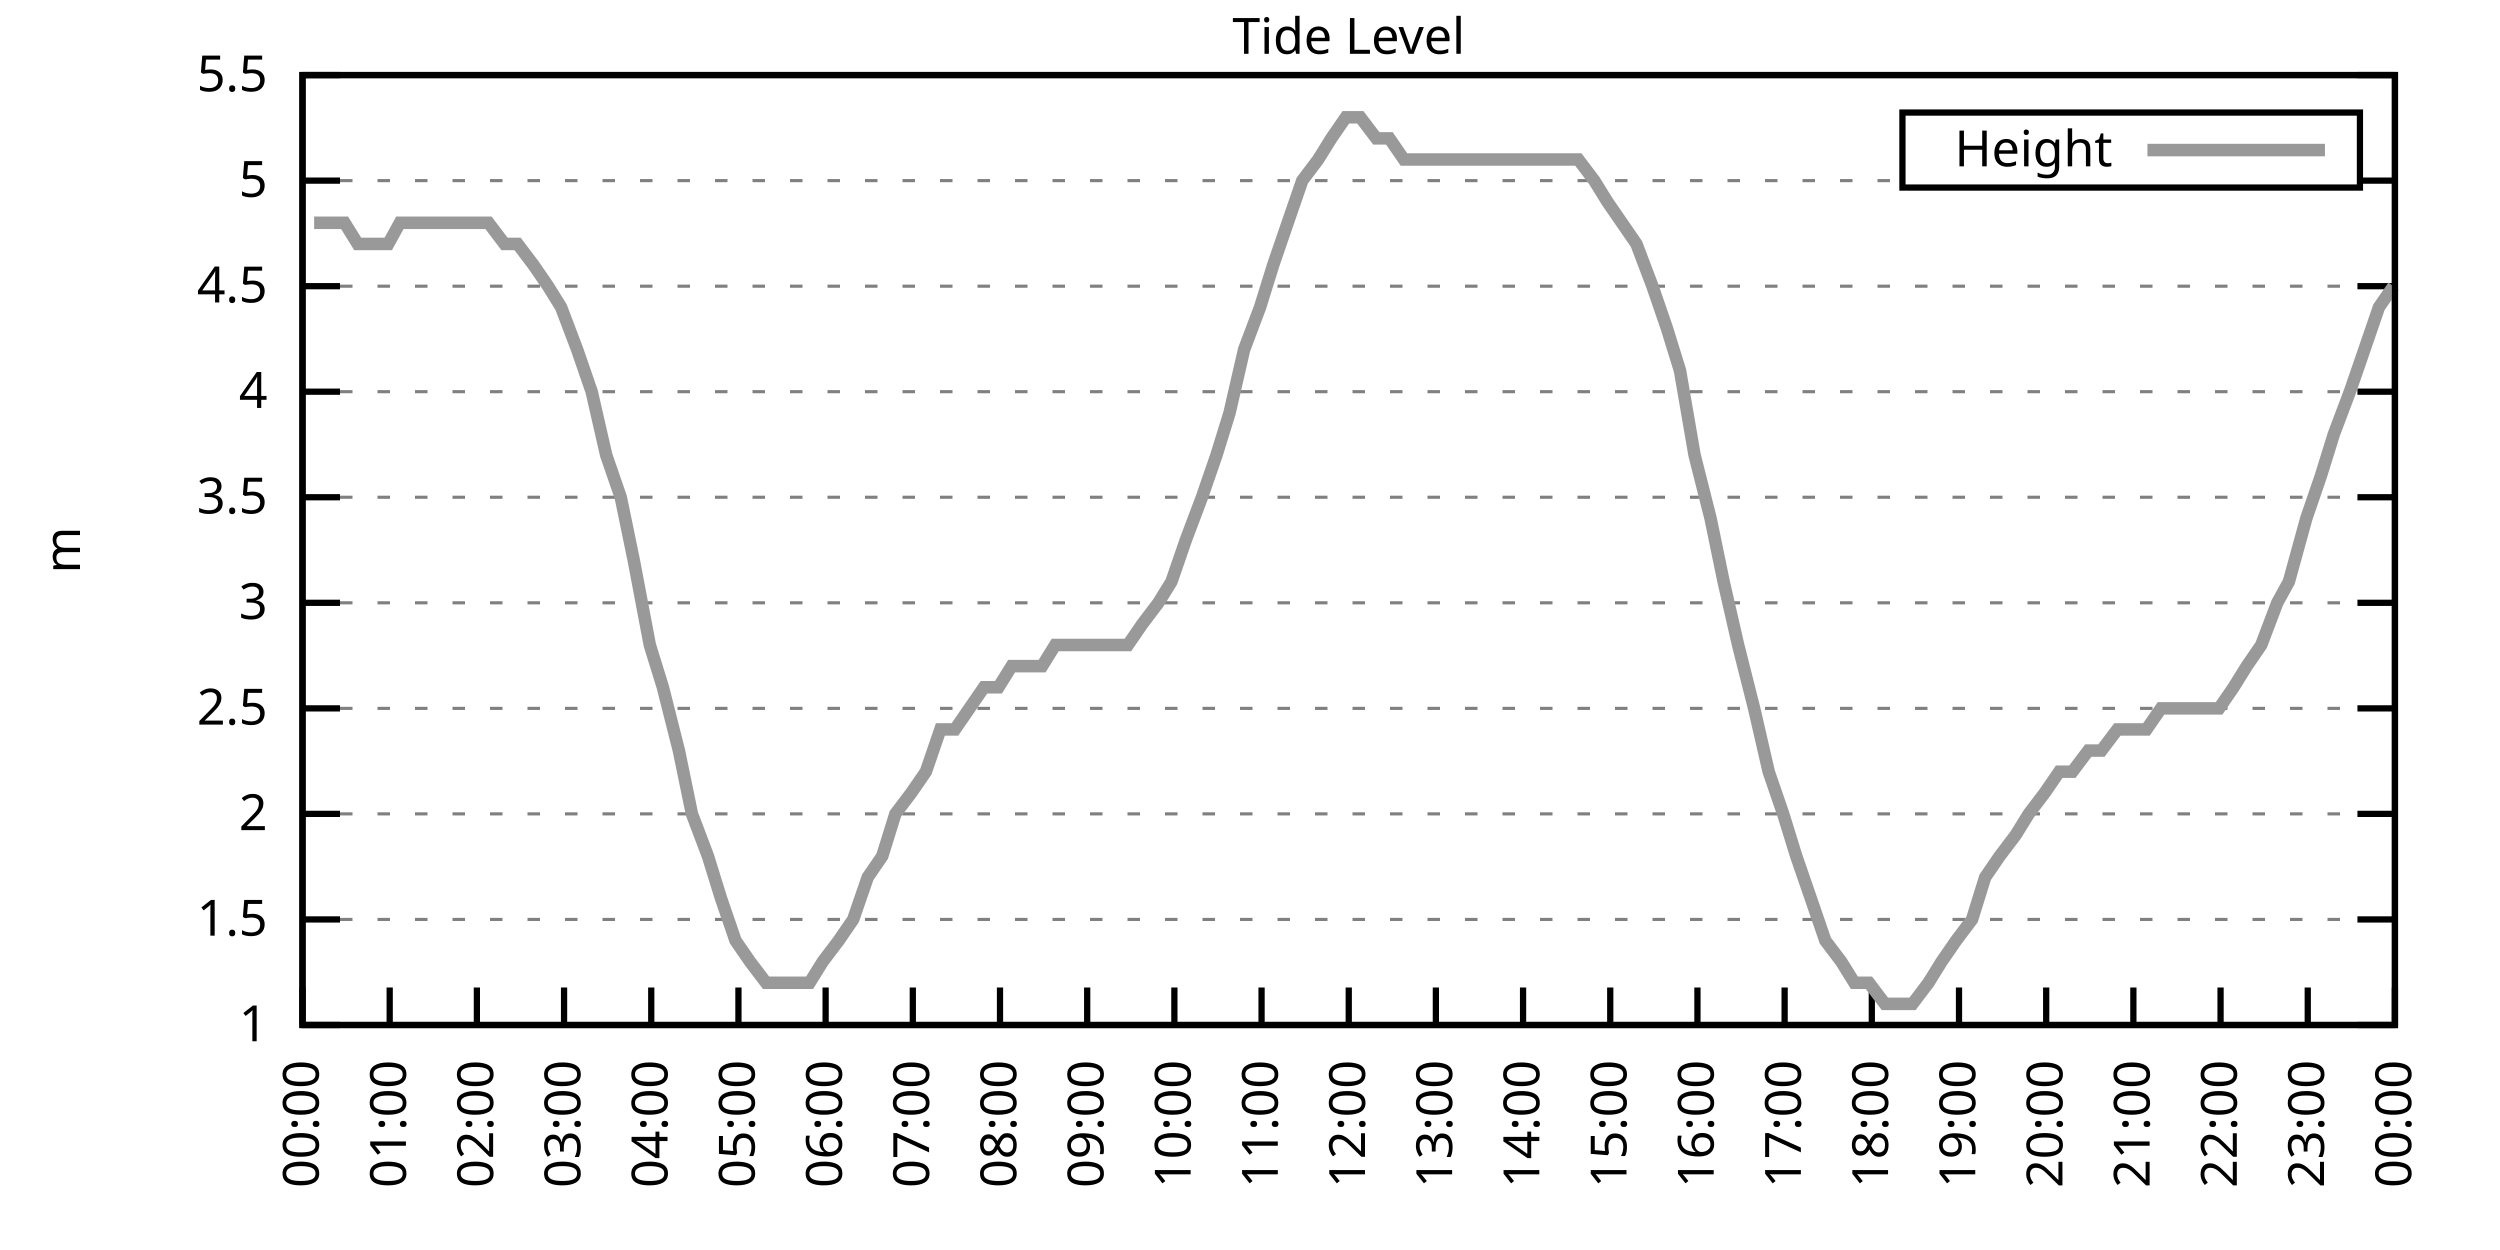
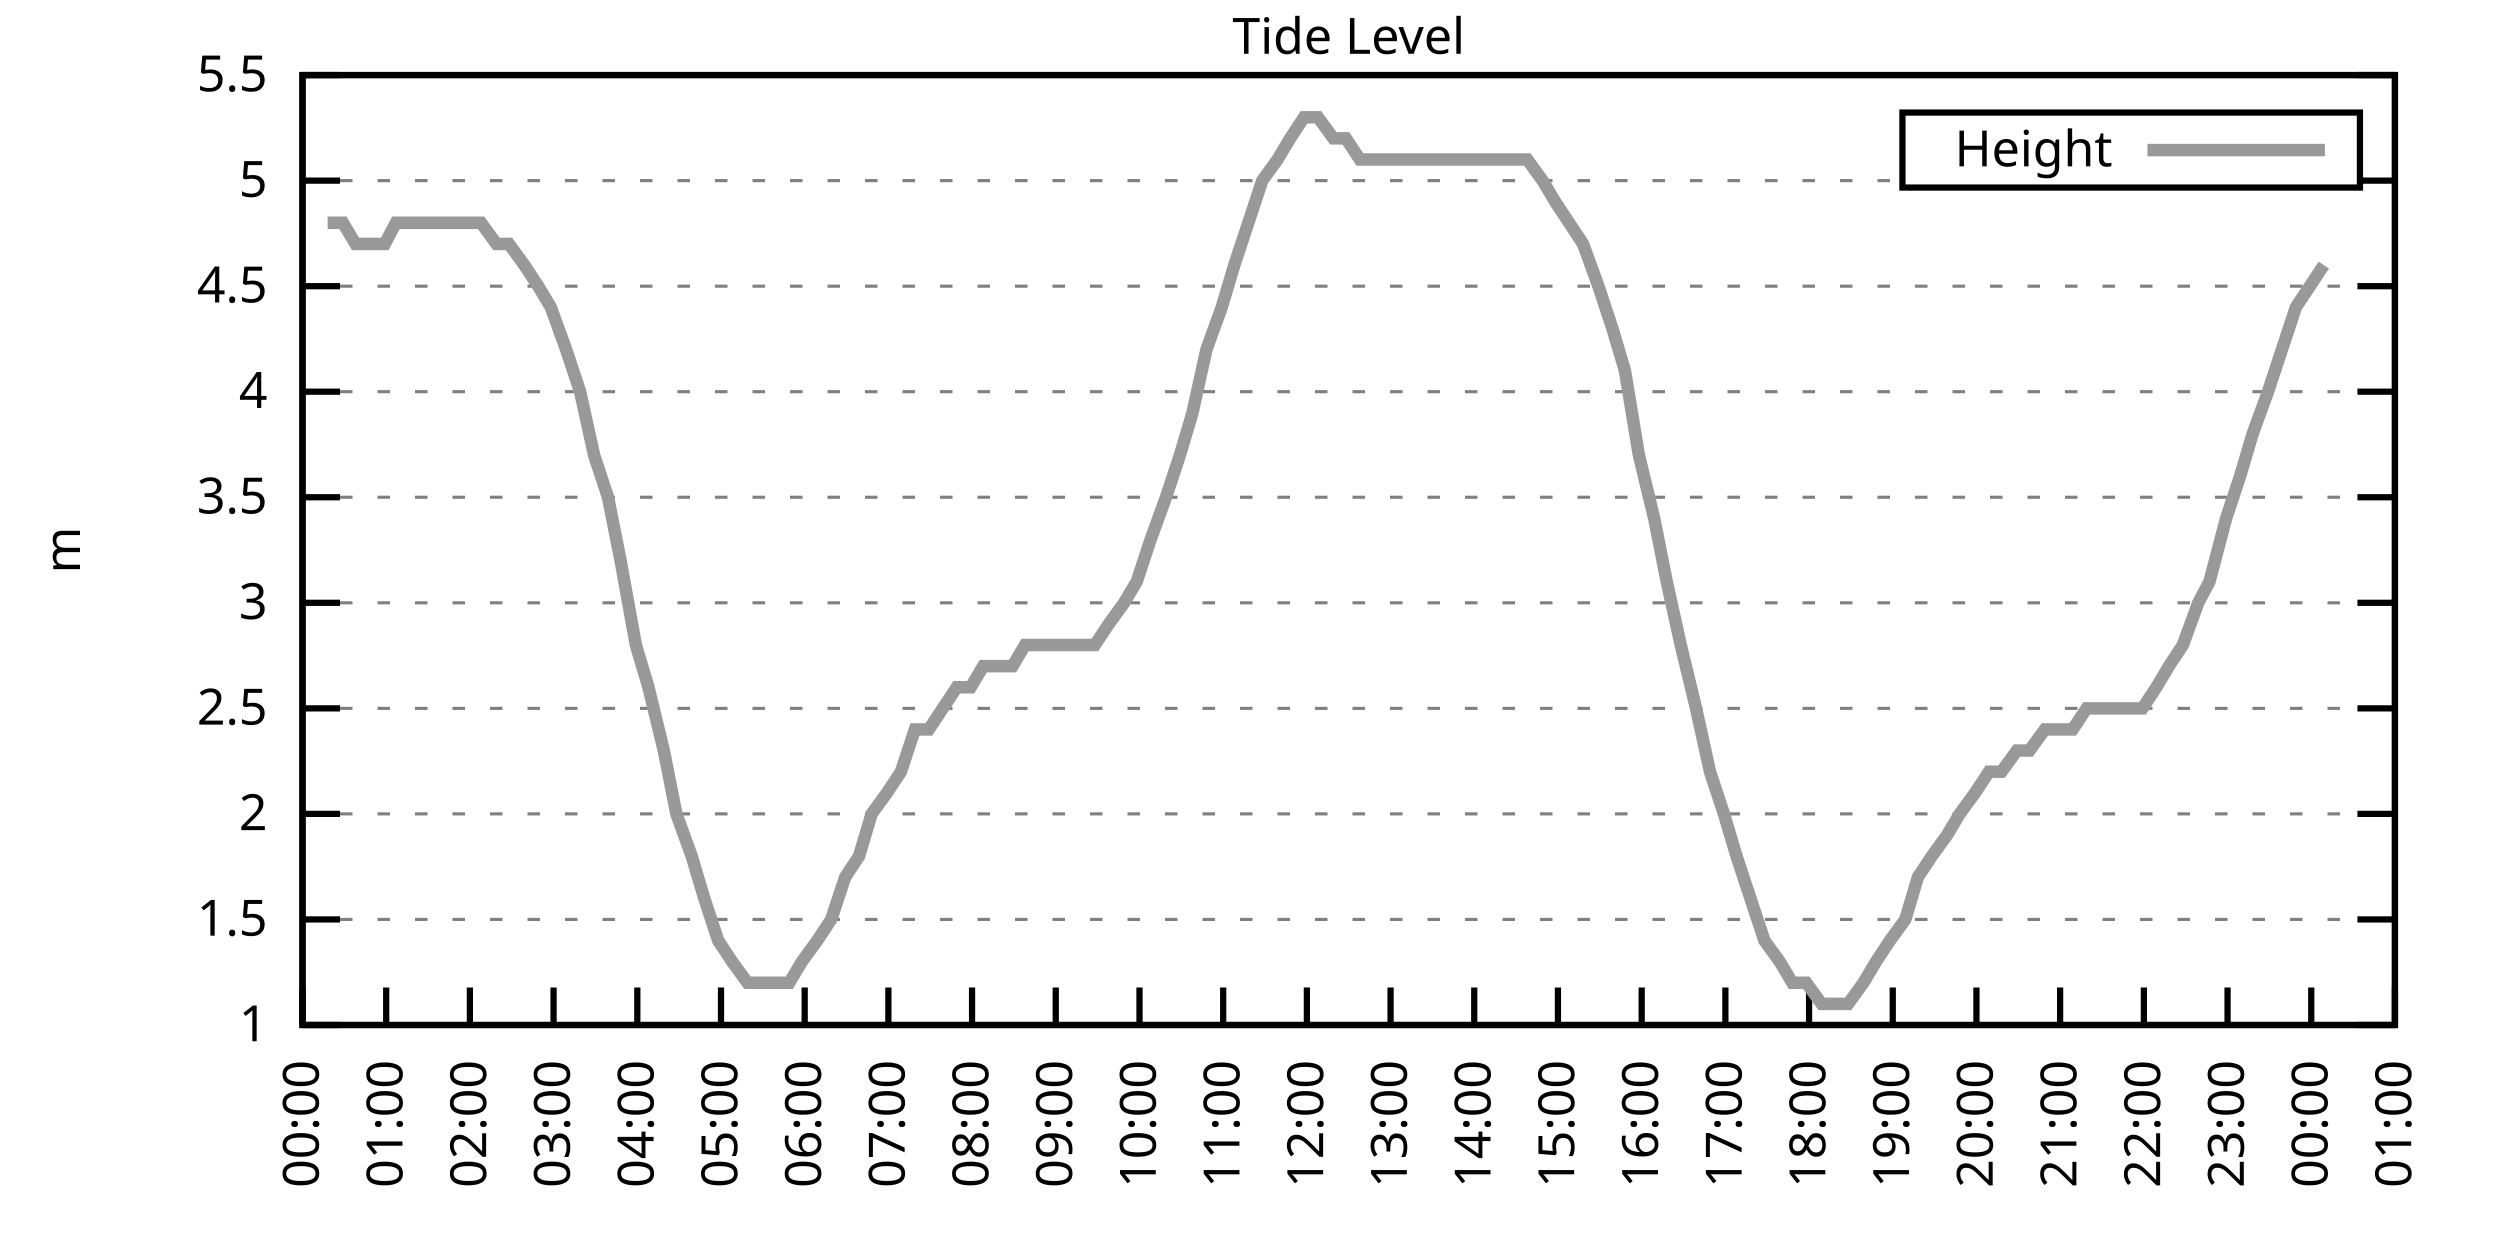
<svg xmlns="http://www.w3.org/2000/svg" xmlns:xlink="http://www.w3.org/1999/xlink" width="400" height="200" viewBox="0 0 400 200">
  <g id="gnuplot_canvas">
    <rect x="0" y="0" width="400" height="200" fill="none" />
    <defs>
      <circle id="gpDot" r="0.5" stroke-width="0.5" stroke="currentColor" />
      <path id="gpPt0" stroke-width="0.333" stroke="currentColor" d="M-1,0 h2 M0,-1 v2" />
      <path id="gpPt1" stroke-width="0.333" stroke="currentColor" d="M-1,-1 L1,1 M1,-1 L-1,1" />
      <path id="gpPt2" stroke-width="0.333" stroke="currentColor" d="M-1,0 L1,0 M0,-1 L0,1 M-1,-1 L1,1 M-1,1 L1,-1" />
      <rect id="gpPt3" stroke-width="0.333" stroke="currentColor" x="-1" y="-1" width="2" height="2" />
      <rect id="gpPt4" stroke-width="0.333" stroke="currentColor" fill="currentColor" x="-1" y="-1" width="2" height="2" />
      <circle id="gpPt5" stroke-width="0.333" stroke="currentColor" cx="0" cy="0" r="1" />
      <use xlink:href="#gpPt5" id="gpPt6" fill="currentColor" stroke="none" />
      <path id="gpPt7" stroke-width="0.333" stroke="currentColor" d="M0,-1.33 L-1.33,0.67 L1.33,0.67 z" />
      <use xlink:href="#gpPt7" id="gpPt8" fill="currentColor" stroke="none" />
      <use xlink:href="#gpPt7" id="gpPt9" stroke="currentColor" transform="rotate(180)" />
      <use xlink:href="#gpPt9" id="gpPt10" fill="currentColor" stroke="none" />
      <use xlink:href="#gpPt3" id="gpPt11" stroke="currentColor" transform="rotate(45)" />
      <use xlink:href="#gpPt11" id="gpPt12" fill="currentColor" stroke="none" />
      <path id="gpPt13" stroke-width="0.333" stroke="currentColor" d="M0,1.330 L1.265,0.411 L0.782,-1.067 L-0.782,-1.076 L-1.265,0.411 z" />
      <use xlink:href="#gpPt13" id="gpPt14" fill="currentColor" stroke="none" />
      <filter id="textbox" filterUnits="objectBoundingBox" x="0" y="0" height="1" width="1">
        <feFlood flood-color="white" flood-opacity="1" result="bgnd" />
        <feComposite in="SourceGraphic" in2="bgnd" operator="atop" />
      </filter>
      <filter id="greybox" filterUnits="objectBoundingBox" x="0" y="0" height="1" width="1">
        <feFlood flood-color="lightgrey" flood-opacity="1" result="grey" />
        <feComposite in="SourceGraphic" in2="grey" operator="atop" />
      </filter>
    </defs>
    <g fill="none" color="white" stroke="currentColor" stroke-width="1.00" stroke-linecap="butt" stroke-linejoin="miter">
</g>
    <g fill="none" color="black" stroke="currentColor" stroke-width="1.00" stroke-linecap="butt" stroke-linejoin="miter">
      <g stroke="none" shape-rendering="crispEdges">
        <polygon fill="rgb(255, 255, 255)" points="48.40,164.00 383.18,164.00 383.18,12.02 48.40,12.02 " />
      </g>
    </g>
    <g fill="none" color="black" stroke="currentColor" stroke-width="1.00" stroke-linecap="butt" stroke-linejoin="miter">
</g>
    <g fill="none" color="black" stroke="black" stroke-width="0.50" stroke-linecap="butt" stroke-linejoin="miter">
</g>
    <g fill="none" color="gray" stroke="currentColor" stroke-width="0.50" stroke-linecap="butt" stroke-linejoin="miter">
      <path stroke="gray" stroke-dasharray="2,4" class="gridline" d="M48.40,164.00 L383.19,164.00  " />
    </g>
    <g fill="none" color="gray" stroke="gray" stroke-width="1.00" stroke-linecap="butt" stroke-linejoin="miter">
</g>
    <g fill="none" color="black" stroke="currentColor" stroke-width="1.00" stroke-linecap="butt" stroke-linejoin="miter">
      <path stroke="black" d="M48.40,164.00 L54.40,164.00 M383.19,164.00 L377.19,164.00  " />
      <g transform="translate(42.80,166.60)" stroke="none" fill="black" font-family="Sans" font-size="8.00" text-anchor="end">
        <text>
          <tspan font-family="Sans"> 1</tspan>
        </text>
      </g>
    </g>
    <g fill="none" color="black" stroke="currentColor" stroke-width="1.00" stroke-linecap="butt" stroke-linejoin="miter">
</g>
    <g fill="none" color="black" stroke="black" stroke-width="0.50" stroke-linecap="butt" stroke-linejoin="miter">
</g>
    <g fill="none" color="gray" stroke="currentColor" stroke-width="0.50" stroke-linecap="butt" stroke-linejoin="miter">
      <path stroke="gray" stroke-dasharray="2,4" class="gridline" d="M48.40,147.11 L383.19,147.11  " />
    </g>
    <g fill="none" color="gray" stroke="gray" stroke-width="1.00" stroke-linecap="butt" stroke-linejoin="miter">
</g>
    <g fill="none" color="black" stroke="currentColor" stroke-width="1.00" stroke-linecap="butt" stroke-linejoin="miter">
      <path stroke="black" d="M48.40,147.11 L54.40,147.11 M383.19,147.11 L377.19,147.11  " />
      <g transform="translate(42.80,149.71)" stroke="none" fill="black" font-family="Sans" font-size="8.00" text-anchor="end">
        <text>
          <tspan font-family="Sans"> 1.5</tspan>
        </text>
      </g>
    </g>
    <g fill="none" color="black" stroke="currentColor" stroke-width="1.00" stroke-linecap="butt" stroke-linejoin="miter">
</g>
    <g fill="none" color="black" stroke="black" stroke-width="0.50" stroke-linecap="butt" stroke-linejoin="miter">
</g>
    <g fill="none" color="gray" stroke="currentColor" stroke-width="0.50" stroke-linecap="butt" stroke-linejoin="miter">
      <path stroke="gray" stroke-dasharray="2,4" class="gridline" d="M48.40,130.22 L383.19,130.22  " />
    </g>
    <g fill="none" color="gray" stroke="gray" stroke-width="1.00" stroke-linecap="butt" stroke-linejoin="miter">
</g>
    <g fill="none" color="black" stroke="currentColor" stroke-width="1.00" stroke-linecap="butt" stroke-linejoin="miter">
      <path stroke="black" d="M48.40,130.22 L54.40,130.22 M383.19,130.22 L377.19,130.22  " />
      <g transform="translate(42.80,132.82)" stroke="none" fill="black" font-family="Sans" font-size="8.00" text-anchor="end">
        <text>
          <tspan font-family="Sans"> 2</tspan>
        </text>
      </g>
    </g>
    <g fill="none" color="black" stroke="currentColor" stroke-width="1.00" stroke-linecap="butt" stroke-linejoin="miter">
</g>
    <g fill="none" color="black" stroke="black" stroke-width="0.50" stroke-linecap="butt" stroke-linejoin="miter">
</g>
    <g fill="none" color="gray" stroke="currentColor" stroke-width="0.50" stroke-linecap="butt" stroke-linejoin="miter">
      <path stroke="gray" stroke-dasharray="2,4" class="gridline" d="M48.40,113.34 L383.19,113.34  " />
    </g>
    <g fill="none" color="gray" stroke="gray" stroke-width="1.00" stroke-linecap="butt" stroke-linejoin="miter">
</g>
    <g fill="none" color="black" stroke="currentColor" stroke-width="1.00" stroke-linecap="butt" stroke-linejoin="miter">
      <path stroke="black" d="M48.40,113.34 L54.40,113.34 M383.19,113.34 L377.19,113.34  " />
      <g transform="translate(42.80,115.94)" stroke="none" fill="black" font-family="Sans" font-size="8.00" text-anchor="end">
        <text>
          <tspan font-family="Sans"> 2.5</tspan>
        </text>
      </g>
    </g>
    <g fill="none" color="black" stroke="currentColor" stroke-width="1.00" stroke-linecap="butt" stroke-linejoin="miter">
</g>
    <g fill="none" color="black" stroke="black" stroke-width="0.50" stroke-linecap="butt" stroke-linejoin="miter">
</g>
    <g fill="none" color="gray" stroke="currentColor" stroke-width="0.50" stroke-linecap="butt" stroke-linejoin="miter">
      <path stroke="gray" stroke-dasharray="2,4" class="gridline" d="M48.40,96.45 L383.19,96.45  " />
    </g>
    <g fill="none" color="gray" stroke="gray" stroke-width="1.00" stroke-linecap="butt" stroke-linejoin="miter">
</g>
    <g fill="none" color="black" stroke="currentColor" stroke-width="1.00" stroke-linecap="butt" stroke-linejoin="miter">
      <path stroke="black" d="M48.40,96.45 L54.40,96.45 M383.19,96.45 L377.19,96.45  " />
      <g transform="translate(42.80,99.05)" stroke="none" fill="black" font-family="Sans" font-size="8.00" text-anchor="end">
        <text>
          <tspan font-family="Sans"> 3</tspan>
        </text>
      </g>
    </g>
    <g fill="none" color="black" stroke="currentColor" stroke-width="1.00" stroke-linecap="butt" stroke-linejoin="miter">
</g>
    <g fill="none" color="black" stroke="black" stroke-width="0.50" stroke-linecap="butt" stroke-linejoin="miter">
</g>
    <g fill="none" color="gray" stroke="currentColor" stroke-width="0.50" stroke-linecap="butt" stroke-linejoin="miter">
      <path stroke="gray" stroke-dasharray="2,4" class="gridline" d="M48.40,79.56 L383.19,79.56  " />
    </g>
    <g fill="none" color="gray" stroke="gray" stroke-width="1.00" stroke-linecap="butt" stroke-linejoin="miter">
</g>
    <g fill="none" color="black" stroke="currentColor" stroke-width="1.00" stroke-linecap="butt" stroke-linejoin="miter">
      <path stroke="black" d="M48.40,79.56 L54.40,79.56 M383.19,79.56 L377.19,79.56  " />
      <g transform="translate(42.80,82.16)" stroke="none" fill="black" font-family="Sans" font-size="8.00" text-anchor="end">
        <text>
          <tspan font-family="Sans"> 3.5</tspan>
        </text>
      </g>
    </g>
    <g fill="none" color="black" stroke="currentColor" stroke-width="1.00" stroke-linecap="butt" stroke-linejoin="miter">
</g>
    <g fill="none" color="black" stroke="black" stroke-width="0.50" stroke-linecap="butt" stroke-linejoin="miter">
</g>
    <g fill="none" color="gray" stroke="currentColor" stroke-width="0.50" stroke-linecap="butt" stroke-linejoin="miter">
      <path stroke="gray" stroke-dasharray="2,4" class="gridline" d="M48.40,62.67 L383.19,62.67  " />
    </g>
    <g fill="none" color="gray" stroke="gray" stroke-width="1.00" stroke-linecap="butt" stroke-linejoin="miter">
</g>
    <g fill="none" color="black" stroke="currentColor" stroke-width="1.00" stroke-linecap="butt" stroke-linejoin="miter">
      <path stroke="black" d="M48.40,62.67 L54.40,62.67 M383.19,62.67 L377.19,62.67  " />
      <g transform="translate(42.80,65.27)" stroke="none" fill="black" font-family="Sans" font-size="8.00" text-anchor="end">
        <text>
          <tspan font-family="Sans"> 4</tspan>
        </text>
      </g>
    </g>
    <g fill="none" color="black" stroke="currentColor" stroke-width="1.00" stroke-linecap="butt" stroke-linejoin="miter">
</g>
    <g fill="none" color="black" stroke="black" stroke-width="0.50" stroke-linecap="butt" stroke-linejoin="miter">
</g>
    <g fill="none" color="gray" stroke="currentColor" stroke-width="0.50" stroke-linecap="butt" stroke-linejoin="miter">
      <path stroke="gray" stroke-dasharray="2,4" class="gridline" d="M48.40,45.79 L383.19,45.79  " />
    </g>
    <g fill="none" color="gray" stroke="gray" stroke-width="1.00" stroke-linecap="butt" stroke-linejoin="miter">
</g>
    <g fill="none" color="black" stroke="currentColor" stroke-width="1.00" stroke-linecap="butt" stroke-linejoin="miter">
      <path stroke="black" d="M48.40,45.79 L54.40,45.79 M383.19,45.79 L377.19,45.79  " />
      <g transform="translate(42.80,48.39)" stroke="none" fill="black" font-family="Sans" font-size="8.00" text-anchor="end">
        <text>
          <tspan font-family="Sans"> 4.5</tspan>
        </text>
      </g>
    </g>
    <g fill="none" color="black" stroke="currentColor" stroke-width="1.00" stroke-linecap="butt" stroke-linejoin="miter">
</g>
    <g fill="none" color="black" stroke="black" stroke-width="0.50" stroke-linecap="butt" stroke-linejoin="miter">
</g>
    <g fill="none" color="gray" stroke="currentColor" stroke-width="0.50" stroke-linecap="butt" stroke-linejoin="miter">
      <path stroke="gray" stroke-dasharray="2,4" class="gridline" d="M48.40,28.90 L304.39,28.90 M377.59,28.90 L383.19,28.90  " />
    </g>
    <g fill="none" color="gray" stroke="gray" stroke-width="1.00" stroke-linecap="butt" stroke-linejoin="miter">
</g>
    <g fill="none" color="black" stroke="currentColor" stroke-width="1.00" stroke-linecap="butt" stroke-linejoin="miter">
      <path stroke="black" d="M48.40,28.90 L54.40,28.90 M383.19,28.90 L377.19,28.90  " />
      <g transform="translate(42.80,31.50)" stroke="none" fill="black" font-family="Sans" font-size="8.00" text-anchor="end">
        <text>
          <tspan font-family="Sans"> 5</tspan>
        </text>
      </g>
    </g>
    <g fill="none" color="black" stroke="currentColor" stroke-width="1.00" stroke-linecap="butt" stroke-linejoin="miter">
</g>
    <g fill="none" color="black" stroke="black" stroke-width="0.50" stroke-linecap="butt" stroke-linejoin="miter">
</g>
    <g fill="none" color="gray" stroke="currentColor" stroke-width="0.50" stroke-linecap="butt" stroke-linejoin="miter">
      <path stroke="gray" stroke-dasharray="2,4" class="gridline" d="M48.40,12.01 L383.19,12.01  " />
    </g>
    <g fill="none" color="gray" stroke="gray" stroke-width="1.00" stroke-linecap="butt" stroke-linejoin="miter">
</g>
    <g fill="none" color="black" stroke="currentColor" stroke-width="1.00" stroke-linecap="butt" stroke-linejoin="miter">
      <path stroke="black" d="M48.40,12.01 L54.40,12.01 M383.19,12.01 L377.19,12.01  " />
      <g transform="translate(42.80,14.61)" stroke="none" fill="black" font-family="Sans" font-size="8.00" text-anchor="end">
        <text>
          <tspan font-family="Sans"> 5.5</tspan>
        </text>
      </g>
    </g>
    <g fill="none" color="black" stroke="currentColor" stroke-width="1.00" stroke-linecap="butt" stroke-linejoin="miter">
      <path stroke="black" d="M48.40,164.00 L48.40,158.00  " />
      <g transform="translate(51.00,169.60) rotate(270.00)" stroke="none" fill="black" font-family="Sans" font-size="8.00" text-anchor="end">
        <text>
          <tspan font-family="Sans">00:00</tspan>
        </text>
      </g>
    </g>
    <g fill="none" color="black" stroke="currentColor" stroke-width="1.00" stroke-linecap="butt" stroke-linejoin="miter">
-       <path stroke="black" d="M62.35,164.00 L62.35,158.00  " />
-       <g transform="translate(64.95,169.60) rotate(270.00)" stroke="none" fill="black" font-family="Sans" font-size="8.00" text-anchor="end">
+       <path stroke="black" d="M61.79,164.00 L61.79,158.00  " />
+       <g transform="translate(64.39,169.60) rotate(270.00)" stroke="none" fill="black" font-family="Sans" font-size="8.00" text-anchor="end">
        <text>
          <tspan font-family="Sans">01:00</tspan>
        </text>
      </g>
    </g>
    <g fill="none" color="black" stroke="currentColor" stroke-width="1.00" stroke-linecap="butt" stroke-linejoin="miter">
-       <path stroke="black" d="M76.30,164.00 L76.30,158.00  " />
-       <g transform="translate(78.90,169.60) rotate(270.00)" stroke="none" fill="black" font-family="Sans" font-size="8.00" text-anchor="end">
+       <path stroke="black" d="M75.18,164.00 L75.18,158.00  " />
+       <g transform="translate(77.78,169.60) rotate(270.00)" stroke="none" fill="black" font-family="Sans" font-size="8.00" text-anchor="end">
        <text>
          <tspan font-family="Sans">02:00</tspan>
        </text>
      </g>
    </g>
    <g fill="none" color="black" stroke="currentColor" stroke-width="1.00" stroke-linecap="butt" stroke-linejoin="miter">
-       <path stroke="black" d="M90.25,164.00 L90.25,158.00  " />
-       <g transform="translate(92.85,169.60) rotate(270.00)" stroke="none" fill="black" font-family="Sans" font-size="8.00" text-anchor="end">
+       <path stroke="black" d="M88.57,164.00 L88.57,158.00  " />
+       <g transform="translate(91.17,169.60) rotate(270.00)" stroke="none" fill="black" font-family="Sans" font-size="8.00" text-anchor="end">
        <text>
          <tspan font-family="Sans">03:00</tspan>
        </text>
      </g>
    </g>
    <g fill="none" color="black" stroke="currentColor" stroke-width="1.00" stroke-linecap="butt" stroke-linejoin="miter">
-       <path stroke="black" d="M104.20,164.00 L104.20,158.00  " />
-       <g transform="translate(106.80,169.60) rotate(270.00)" stroke="none" fill="black" font-family="Sans" font-size="8.00" text-anchor="end">
+       <path stroke="black" d="M101.97,164.00 L101.97,158.00  " />
+       <g transform="translate(104.57,169.60) rotate(270.00)" stroke="none" fill="black" font-family="Sans" font-size="8.00" text-anchor="end">
        <text>
          <tspan font-family="Sans">04:00</tspan>
        </text>
      </g>
    </g>
    <g fill="none" color="black" stroke="currentColor" stroke-width="1.00" stroke-linecap="butt" stroke-linejoin="miter">
-       <path stroke="black" d="M118.15,164.00 L118.15,158.00  " />
-       <g transform="translate(120.75,169.60) rotate(270.00)" stroke="none" fill="black" font-family="Sans" font-size="8.00" text-anchor="end">
+       <path stroke="black" d="M115.36,164.00 L115.36,158.00  " />
+       <g transform="translate(117.96,169.60) rotate(270.00)" stroke="none" fill="black" font-family="Sans" font-size="8.00" text-anchor="end">
        <text>
          <tspan font-family="Sans">05:00</tspan>
        </text>
      </g>
    </g>
    <g fill="none" color="black" stroke="currentColor" stroke-width="1.00" stroke-linecap="butt" stroke-linejoin="miter">
-       <path stroke="black" d="M132.10,164.00 L132.10,158.00  " />
-       <g transform="translate(134.70,169.60) rotate(270.00)" stroke="none" fill="black" font-family="Sans" font-size="8.00" text-anchor="end">
+       <path stroke="black" d="M128.75,164.00 L128.75,158.00  " />
+       <g transform="translate(131.35,169.60) rotate(270.00)" stroke="none" fill="black" font-family="Sans" font-size="8.00" text-anchor="end">
        <text>
          <tspan font-family="Sans">06:00</tspan>
        </text>
      </g>
    </g>
    <g fill="none" color="black" stroke="currentColor" stroke-width="1.00" stroke-linecap="butt" stroke-linejoin="miter">
-       <path stroke="black" d="M146.05,164.00 L146.05,158.00  " />
-       <g transform="translate(148.65,169.60) rotate(270.00)" stroke="none" fill="black" font-family="Sans" font-size="8.00" text-anchor="end">
+       <path stroke="black" d="M142.14,164.00 L142.14,158.00  " />
+       <g transform="translate(144.74,169.60) rotate(270.00)" stroke="none" fill="black" font-family="Sans" font-size="8.00" text-anchor="end">
        <text>
          <tspan font-family="Sans">07:00</tspan>
        </text>
      </g>
    </g>
    <g fill="none" color="black" stroke="currentColor" stroke-width="1.00" stroke-linecap="butt" stroke-linejoin="miter">
-       <path stroke="black" d="M160.00,164.00 L160.00,158.00  " />
-       <g transform="translate(162.60,169.60) rotate(270.00)" stroke="none" fill="black" font-family="Sans" font-size="8.00" text-anchor="end">
+       <path stroke="black" d="M155.53,164.00 L155.53,158.00  " />
+       <g transform="translate(158.13,169.60) rotate(270.00)" stroke="none" fill="black" font-family="Sans" font-size="8.00" text-anchor="end">
        <text>
          <tspan font-family="Sans">08:00</tspan>
        </text>
      </g>
    </g>
    <g fill="none" color="black" stroke="currentColor" stroke-width="1.00" stroke-linecap="butt" stroke-linejoin="miter">
-       <path stroke="black" d="M173.95,164.00 L173.95,158.00  " />
-       <g transform="translate(176.55,169.60) rotate(270.00)" stroke="none" fill="black" font-family="Sans" font-size="8.00" text-anchor="end">
+       <path stroke="black" d="M168.92,164.00 L168.92,158.00  " />
+       <g transform="translate(171.52,169.60) rotate(270.00)" stroke="none" fill="black" font-family="Sans" font-size="8.00" text-anchor="end">
        <text>
          <tspan font-family="Sans">09:00</tspan>
        </text>
      </g>
    </g>
    <g fill="none" color="black" stroke="currentColor" stroke-width="1.00" stroke-linecap="butt" stroke-linejoin="miter">
-       <path stroke="black" d="M187.90,164.00 L187.90,158.00  " />
-       <g transform="translate(190.50,169.60) rotate(270.00)" stroke="none" fill="black" font-family="Sans" font-size="8.00" text-anchor="end">
+       <path stroke="black" d="M182.32,164.00 L182.32,158.00  " />
+       <g transform="translate(184.92,169.60) rotate(270.00)" stroke="none" fill="black" font-family="Sans" font-size="8.00" text-anchor="end">
        <text>
          <tspan font-family="Sans">10:00</tspan>
        </text>
      </g>
    </g>
    <g fill="none" color="black" stroke="currentColor" stroke-width="1.00" stroke-linecap="butt" stroke-linejoin="miter">
-       <path stroke="black" d="M201.85,164.00 L201.85,158.00  " />
-       <g transform="translate(204.45,169.60) rotate(270.00)" stroke="none" fill="black" font-family="Sans" font-size="8.00" text-anchor="end">
+       <path stroke="black" d="M195.71,164.00 L195.71,158.00  " />
+       <g transform="translate(198.31,169.60) rotate(270.00)" stroke="none" fill="black" font-family="Sans" font-size="8.00" text-anchor="end">
        <text>
          <tspan font-family="Sans">11:00</tspan>
        </text>
      </g>
    </g>
    <g fill="none" color="black" stroke="currentColor" stroke-width="1.00" stroke-linecap="butt" stroke-linejoin="miter">
-       <path stroke="black" d="M215.80,164.00 L215.80,158.00  " />
-       <g transform="translate(218.40,169.60) rotate(270.00)" stroke="none" fill="black" font-family="Sans" font-size="8.00" text-anchor="end">
+       <path stroke="black" d="M209.10,164.00 L209.10,158.00  " />
+       <g transform="translate(211.70,169.60) rotate(270.00)" stroke="none" fill="black" font-family="Sans" font-size="8.00" text-anchor="end">
        <text>
          <tspan font-family="Sans">12:00</tspan>
        </text>
      </g>
    </g>
    <g fill="none" color="black" stroke="currentColor" stroke-width="1.00" stroke-linecap="butt" stroke-linejoin="miter">
-       <path stroke="black" d="M229.74,164.00 L229.74,158.00  " />
-       <g transform="translate(232.34,169.60) rotate(270.00)" stroke="none" fill="black" font-family="Sans" font-size="8.00" text-anchor="end">
+       <path stroke="black" d="M222.49,164.00 L222.49,158.00  " />
+       <g transform="translate(225.09,169.60) rotate(270.00)" stroke="none" fill="black" font-family="Sans" font-size="8.00" text-anchor="end">
        <text>
          <tspan font-family="Sans">13:00</tspan>
        </text>
      </g>
    </g>
    <g fill="none" color="black" stroke="currentColor" stroke-width="1.00" stroke-linecap="butt" stroke-linejoin="miter">
-       <path stroke="black" d="M243.69,164.00 L243.69,158.00  " />
-       <g transform="translate(246.29,169.60) rotate(270.00)" stroke="none" fill="black" font-family="Sans" font-size="8.00" text-anchor="end">
+       <path stroke="black" d="M235.88,164.00 L235.88,158.00  " />
+       <g transform="translate(238.48,169.60) rotate(270.00)" stroke="none" fill="black" font-family="Sans" font-size="8.00" text-anchor="end">
        <text>
          <tspan font-family="Sans">14:00</tspan>
        </text>
      </g>
    </g>
    <g fill="none" color="black" stroke="currentColor" stroke-width="1.00" stroke-linecap="butt" stroke-linejoin="miter">
-       <path stroke="black" d="M257.64,164.00 L257.64,158.00  " />
-       <g transform="translate(260.24,169.60) rotate(270.00)" stroke="none" fill="black" font-family="Sans" font-size="8.00" text-anchor="end">
+       <path stroke="black" d="M249.27,164.00 L249.27,158.00  " />
+       <g transform="translate(251.87,169.60) rotate(270.00)" stroke="none" fill="black" font-family="Sans" font-size="8.00" text-anchor="end">
        <text>
          <tspan font-family="Sans">15:00</tspan>
        </text>
      </g>
    </g>
    <g fill="none" color="black" stroke="currentColor" stroke-width="1.00" stroke-linecap="butt" stroke-linejoin="miter">
-       <path stroke="black" d="M271.59,164.00 L271.59,158.00  " />
-       <g transform="translate(274.19,169.60) rotate(270.00)" stroke="none" fill="black" font-family="Sans" font-size="8.00" text-anchor="end">
+       <path stroke="black" d="M262.67,164.00 L262.67,158.00  " />
+       <g transform="translate(265.27,169.60) rotate(270.00)" stroke="none" fill="black" font-family="Sans" font-size="8.00" text-anchor="end">
        <text>
          <tspan font-family="Sans">16:00</tspan>
        </text>
      </g>
    </g>
    <g fill="none" color="black" stroke="currentColor" stroke-width="1.00" stroke-linecap="butt" stroke-linejoin="miter">
-       <path stroke="black" d="M285.54,164.00 L285.54,158.00  " />
-       <g transform="translate(288.14,169.60) rotate(270.00)" stroke="none" fill="black" font-family="Sans" font-size="8.00" text-anchor="end">
+       <path stroke="black" d="M276.06,164.00 L276.06,158.00  " />
+       <g transform="translate(278.66,169.60) rotate(270.00)" stroke="none" fill="black" font-family="Sans" font-size="8.00" text-anchor="end">
        <text>
          <tspan font-family="Sans">17:00</tspan>
        </text>
      </g>
    </g>
    <g fill="none" color="black" stroke="currentColor" stroke-width="1.00" stroke-linecap="butt" stroke-linejoin="miter">
-       <path stroke="black" d="M299.49,164.00 L299.49,158.00  " />
-       <g transform="translate(302.09,169.60) rotate(270.00)" stroke="none" fill="black" font-family="Sans" font-size="8.00" text-anchor="end">
+       <path stroke="black" d="M289.45,164.00 L289.45,158.00  " />
+       <g transform="translate(292.05,169.60) rotate(270.00)" stroke="none" fill="black" font-family="Sans" font-size="8.00" text-anchor="end">
        <text>
          <tspan font-family="Sans">18:00</tspan>
        </text>
      </g>
    </g>
    <g fill="none" color="black" stroke="currentColor" stroke-width="1.00" stroke-linecap="butt" stroke-linejoin="miter">
-       <path stroke="black" d="M313.44,164.00 L313.44,158.00  " />
-       <g transform="translate(316.04,169.60) rotate(270.00)" stroke="none" fill="black" font-family="Sans" font-size="8.00" text-anchor="end">
+       <path stroke="black" d="M302.84,164.00 L302.84,158.00  " />
+       <g transform="translate(305.44,169.60) rotate(270.00)" stroke="none" fill="black" font-family="Sans" font-size="8.00" text-anchor="end">
        <text>
          <tspan font-family="Sans">19:00</tspan>
        </text>
      </g>
    </g>
    <g fill="none" color="black" stroke="currentColor" stroke-width="1.00" stroke-linecap="butt" stroke-linejoin="miter">
-       <path stroke="black" d="M327.39,164.00 L327.39,158.00  " />
-       <g transform="translate(329.99,169.60) rotate(270.00)" stroke="none" fill="black" font-family="Sans" font-size="8.00" text-anchor="end">
+       <path stroke="black" d="M316.23,164.00 L316.23,158.00  " />
+       <g transform="translate(318.83,169.60) rotate(270.00)" stroke="none" fill="black" font-family="Sans" font-size="8.00" text-anchor="end">
        <text>
          <tspan font-family="Sans">20:00</tspan>
        </text>
      </g>
    </g>
    <g fill="none" color="black" stroke="currentColor" stroke-width="1.00" stroke-linecap="butt" stroke-linejoin="miter">
-       <path stroke="black" d="M341.34,164.00 L341.34,158.00  " />
-       <g transform="translate(343.94,169.60) rotate(270.00)" stroke="none" fill="black" font-family="Sans" font-size="8.00" text-anchor="end">
+       <path stroke="black" d="M329.62,164.00 L329.62,158.00  " />
+       <g transform="translate(332.22,169.60) rotate(270.00)" stroke="none" fill="black" font-family="Sans" font-size="8.00" text-anchor="end">
        <text>
          <tspan font-family="Sans">21:00</tspan>
        </text>
      </g>
    </g>
    <g fill="none" color="black" stroke="currentColor" stroke-width="1.00" stroke-linecap="butt" stroke-linejoin="miter">
-       <path stroke="black" d="M355.29,164.00 L355.29,158.00  " />
-       <g transform="translate(357.89,169.60) rotate(270.00)" stroke="none" fill="black" font-family="Sans" font-size="8.00" text-anchor="end">
+       <path stroke="black" d="M343.02,164.00 L343.02,158.00  " />
+       <g transform="translate(345.62,169.60) rotate(270.00)" stroke="none" fill="black" font-family="Sans" font-size="8.00" text-anchor="end">
        <text>
          <tspan font-family="Sans">22:00</tspan>
        </text>
      </g>
    </g>
    <g fill="none" color="black" stroke="currentColor" stroke-width="1.00" stroke-linecap="butt" stroke-linejoin="miter">
-       <path stroke="black" d="M369.24,164.00 L369.24,158.00  " />
-       <g transform="translate(371.84,169.60) rotate(270.00)" stroke="none" fill="black" font-family="Sans" font-size="8.00" text-anchor="end">
+       <path stroke="black" d="M356.41,164.00 L356.41,158.00  " />
+       <g transform="translate(359.01,169.60) rotate(270.00)" stroke="none" fill="black" font-family="Sans" font-size="8.00" text-anchor="end">
        <text>
          <tspan font-family="Sans">23:00</tspan>
+         </text>
+       </g>
+     </g>
+     <g fill="none" color="black" stroke="currentColor" stroke-width="1.00" stroke-linecap="butt" stroke-linejoin="miter">
+       <path stroke="black" d="M369.80,164.00 L369.80,158.00  " />
+       <g transform="translate(372.40,169.60) rotate(270.00)" stroke="none" fill="black" font-family="Sans" font-size="8.00" text-anchor="end">
+         <text>
+           <tspan font-family="Sans">00:00</tspan>
        </text>
      </g>
    </g>
    <g fill="none" color="black" stroke="currentColor" stroke-width="1.00" stroke-linecap="butt" stroke-linejoin="miter">
      <path stroke="black" d="M383.19,164.00 L383.19,158.00  " />
      <g transform="translate(385.79,169.60) rotate(270.00)" stroke="none" fill="black" font-family="Sans" font-size="8.00" text-anchor="end">
        <text>
-           <tspan font-family="Sans">00:00</tspan>
+           <tspan font-family="Sans">01:00</tspan>
        </text>
      </g>
    </g>
    <g fill="none" color="black" stroke="currentColor" stroke-width="1.00" stroke-linecap="butt" stroke-linejoin="miter">
</g>
    <g fill="none" color="black" stroke="currentColor" stroke-width="1.00" stroke-linecap="butt" stroke-linejoin="miter">
      <path stroke="black" d="M48.40,12.01 L48.40,164.00 L383.19,164.00 L383.19,12.01 L48.40,12.01 Z  " />
    </g>
    <g fill="none" color="black" stroke="currentColor" stroke-width="1.00" stroke-linecap="butt" stroke-linejoin="miter">
</g>
    <g fill="none" color="black" stroke="currentColor" stroke-width="1.00" stroke-linecap="butt" stroke-linejoin="miter">
      <path stroke="black" d="M304.39,30.01 L304.39,18.01 L377.59,18.01 L377.59,30.01 L304.39,30.01 Z  " />
    </g>
    <g id="Tide_level_plot_1">
      <g fill="none" color="white" stroke="black" stroke-width="2.00" stroke-linecap="butt" stroke-linejoin="miter">
</g>
      <g fill="none" color="black" stroke="currentColor" stroke-width="2.00" stroke-linecap="butt" stroke-linejoin="miter">
        <g transform="translate(337.99,26.61)" stroke="none" fill="black" font-family="Sans" font-size="8.00" text-anchor="end">
          <text>
            <tspan font-family="Sans">Height</tspan>
          </text>
        </g>
      </g>
      <g fill="none" color="black" stroke="currentColor" stroke-width="2.00" stroke-linecap="butt" stroke-linejoin="miter">
-         <path stroke="rgb(153, 153, 153)" d="M343.59,24.01 L371.99,24.01 M50.26,35.65 L52.58,35.65 L55.14,35.65 L57.23,39.03 L59.79,39.03 L62.12,39.03   L63.98,35.65 L66.77,35.65 L68.86,35.65 L71.18,35.65 L73.51,35.65 L76.07,35.65 L78.16,35.65 L80.72,39.03   L82.81,39.03 L85.37,42.41 L87.69,45.79 L89.78,49.16 L92.34,55.92 L94.67,62.67 L96.99,72.81 L99.32,79.56   L101.41,89.69 L103.97,103.20 L106.06,109.96 L108.62,120.09 L110.71,130.22 L113.27,136.98 L115.36,143.73 L117.68,150.49   L120.01,153.87 L122.57,157.24 L124.89,157.24 L127.22,157.24 L129.54,157.24 L131.63,153.87 L134.19,150.49 L136.51,147.11   L138.84,140.36 L141.16,136.98 L143.26,130.22 L145.81,126.85 L148.14,123.47 L150.46,116.71 L152.79,116.71 L155.11,113.34   L157.44,109.96 L159.76,109.96 L161.86,106.58 L164.41,106.58 L166.74,106.58 L168.83,103.20 L171.39,103.20 L173.48,103.20   L176.04,103.20 L178.13,103.20 L180.46,103.20 L182.78,99.83 L185.34,96.45 L187.43,93.07 L189.76,86.32 L192.31,79.56   L194.64,72.81 L196.73,66.05 L199.06,55.92 L201.61,49.16 L203.71,42.41 L206.03,35.65 L208.36,28.90 L210.91,25.52   L213.01,22.14 L215.33,18.77 L217.65,18.77 L220.21,22.14 L222.30,22.14 L224.63,25.52 L227.19,25.52 L229.28,25.52   L231.60,25.52 L234.16,25.52 L236.49,25.52 L238.58,25.52 L241.14,25.52 L243.46,25.52 L245.79,25.52 L247.88,25.52   L250.44,25.52 L252.53,25.52 L255.09,28.90 L257.18,32.28 L259.50,35.65 L261.83,39.03 L264.39,45.79 L266.71,52.54   L268.80,59.30 L271.13,72.81 L273.69,82.94 L275.78,93.07 L278.10,103.20 L280.66,113.34 L282.99,123.47 L285.31,130.22   L287.40,136.98 L289.73,143.73 L292.05,150.49 L294.61,153.87 L296.70,157.24 L299.03,157.24 L301.58,160.62 L303.68,160.62   L306.00,160.62 L308.56,157.24 L310.65,153.87 L312.98,150.49 L315.53,147.11 L317.63,140.36 L319.95,136.98 L322.51,133.60   L324.60,130.22 L327.16,126.85 L329.48,123.47 L331.58,123.47 L334.13,120.09 L336.23,120.09 L338.78,116.71 L341.11,116.71   L343.43,116.71 L345.76,113.34 L348.08,113.34 L350.18,113.34 L352.50,113.34 L355.06,113.34 L357.38,109.96 L359.48,106.58   L361.80,103.20 L364.36,96.45 L366.22,93.07 L369.01,82.94 L371.33,76.18 L373.43,69.43 L375.98,62.67 L378.31,55.92   L380.63,49.16 L382.96,45.79  " />
+         <path stroke="rgb(153, 153, 153)" d="M343.59,24.01 L371.99,24.01 M52.42,35.65 L54.87,35.65 L56.88,39.03 L59.34,39.03 L61.57,39.03 L63.35,35.65   L66.03,35.65 L68.04,35.65 L70.27,35.65 L72.50,35.65 L74.96,35.65 L76.97,35.65 L79.42,39.03 L81.43,39.03   L83.89,42.41 L86.12,45.79 L88.13,49.16 L90.58,55.92 L92.82,62.67 L95.05,72.81 L97.28,79.56 L99.29,89.69   L101.74,103.20 L103.75,109.96 L106.21,120.09 L108.22,130.22 L110.67,136.98 L112.68,143.73 L114.91,150.49 L117.14,153.87   L119.60,157.24 L121.83,157.24 L124.06,157.24 L126.29,157.24 L128.30,153.87 L130.76,150.49 L132.99,147.11 L135.22,140.36   L137.45,136.98 L139.46,130.22 L141.92,126.85 L144.15,123.47 L146.38,116.71 L148.61,116.71 L150.85,113.34 L153.08,109.96   L155.31,109.96 L157.32,106.58 L159.77,106.58 L162.01,106.58 L164.01,103.20 L166.47,103.20 L168.48,103.20 L170.93,103.20   L172.94,103.20 L175.17,103.20 L177.41,99.83 L179.86,96.45 L181.87,93.07 L184.10,86.32 L186.56,79.56 L188.79,72.81   L190.80,66.05 L193.03,55.92 L195.48,49.16 L197.49,42.41 L199.73,35.65 L201.96,28.90 L204.41,25.52 L206.42,22.14   L208.65,18.77 L210.88,18.77 L213.34,22.14 L215.35,22.14 L217.58,25.52 L220.04,25.52 L222.04,25.52 L224.28,25.52   L226.73,25.52 L228.96,25.52 L230.97,25.52 L233.43,25.52 L235.66,25.52 L237.89,25.52 L239.90,25.52 L242.36,25.52   L244.36,25.52 L246.82,28.90 L248.83,32.28 L251.06,35.65 L253.29,39.03 L255.75,45.79 L257.98,52.54 L259.99,59.30   L262.22,72.81 L264.67,82.94 L266.68,93.07 L268.92,103.20 L271.37,113.34 L273.60,123.47 L275.83,130.22 L277.84,136.98   L280.07,143.73 L282.31,150.49 L284.76,153.87 L286.77,157.24 L289.00,157.24 L291.46,160.62 L293.47,160.62 L295.70,160.62   L298.15,157.24 L300.16,153.87 L302.39,150.49 L304.85,147.11 L306.86,140.36 L309.09,136.98 L311.54,133.60 L313.55,130.22   L316.01,126.85 L318.24,123.47 L320.25,123.47 L322.70,120.09 L324.71,120.09 L327.17,116.71 L329.40,116.71 L331.63,116.71   L333.86,113.34 L336.10,113.34 L338.10,113.34 L340.34,113.34 L342.79,113.34 L345.02,109.96 L347.03,106.58 L349.26,103.20   L351.72,96.45 L353.51,93.07 L356.18,82.94 L358.42,76.18 L360.42,69.43 L362.88,62.67 L365.11,55.92 L367.34,49.16   L369.58,45.79 L371.81,42.41  " />
      </g>
    </g>
    <g fill="none" color="black" stroke="currentColor" stroke-width="2.00" stroke-linecap="butt" stroke-linejoin="miter">
</g>
    <g fill="none" color="black" stroke="black" stroke-width="1.00" stroke-linecap="butt" stroke-linejoin="miter">
</g>
    <g fill="none" color="black" stroke="currentColor" stroke-width="1.00" stroke-linecap="butt" stroke-linejoin="miter">
      <path stroke="black" d="M48.40,12.01 L48.40,164.00 L383.19,164.00 L383.19,12.01 L48.40,12.01 Z  " />
      <g transform="translate(12.80,88.01) rotate(270.00)" stroke="none" fill="black" font-family="Sans" font-size="8.00" text-anchor="middle">
        <text>
          <tspan font-family="Sans">m</tspan>
        </text>
      </g>
    </g>
    <g fill="none" color="black" stroke="currentColor" stroke-width="1.00" stroke-linecap="butt" stroke-linejoin="miter">
</g>
    <g fill="none" color="black" stroke="currentColor" stroke-width="1.00" stroke-linecap="butt" stroke-linejoin="miter">
      <g transform="translate(215.79,8.61)" stroke="none" fill="black" font-family="Sans" font-size="8.00" text-anchor="middle">
        <text>
          <tspan font-family="Sans">Tide Level</tspan>
        </text>
      </g>
    </g>
    <g fill="none" color="black" stroke="currentColor" stroke-width="1.00" stroke-linecap="butt" stroke-linejoin="miter">
</g>
  </g>
</svg>
